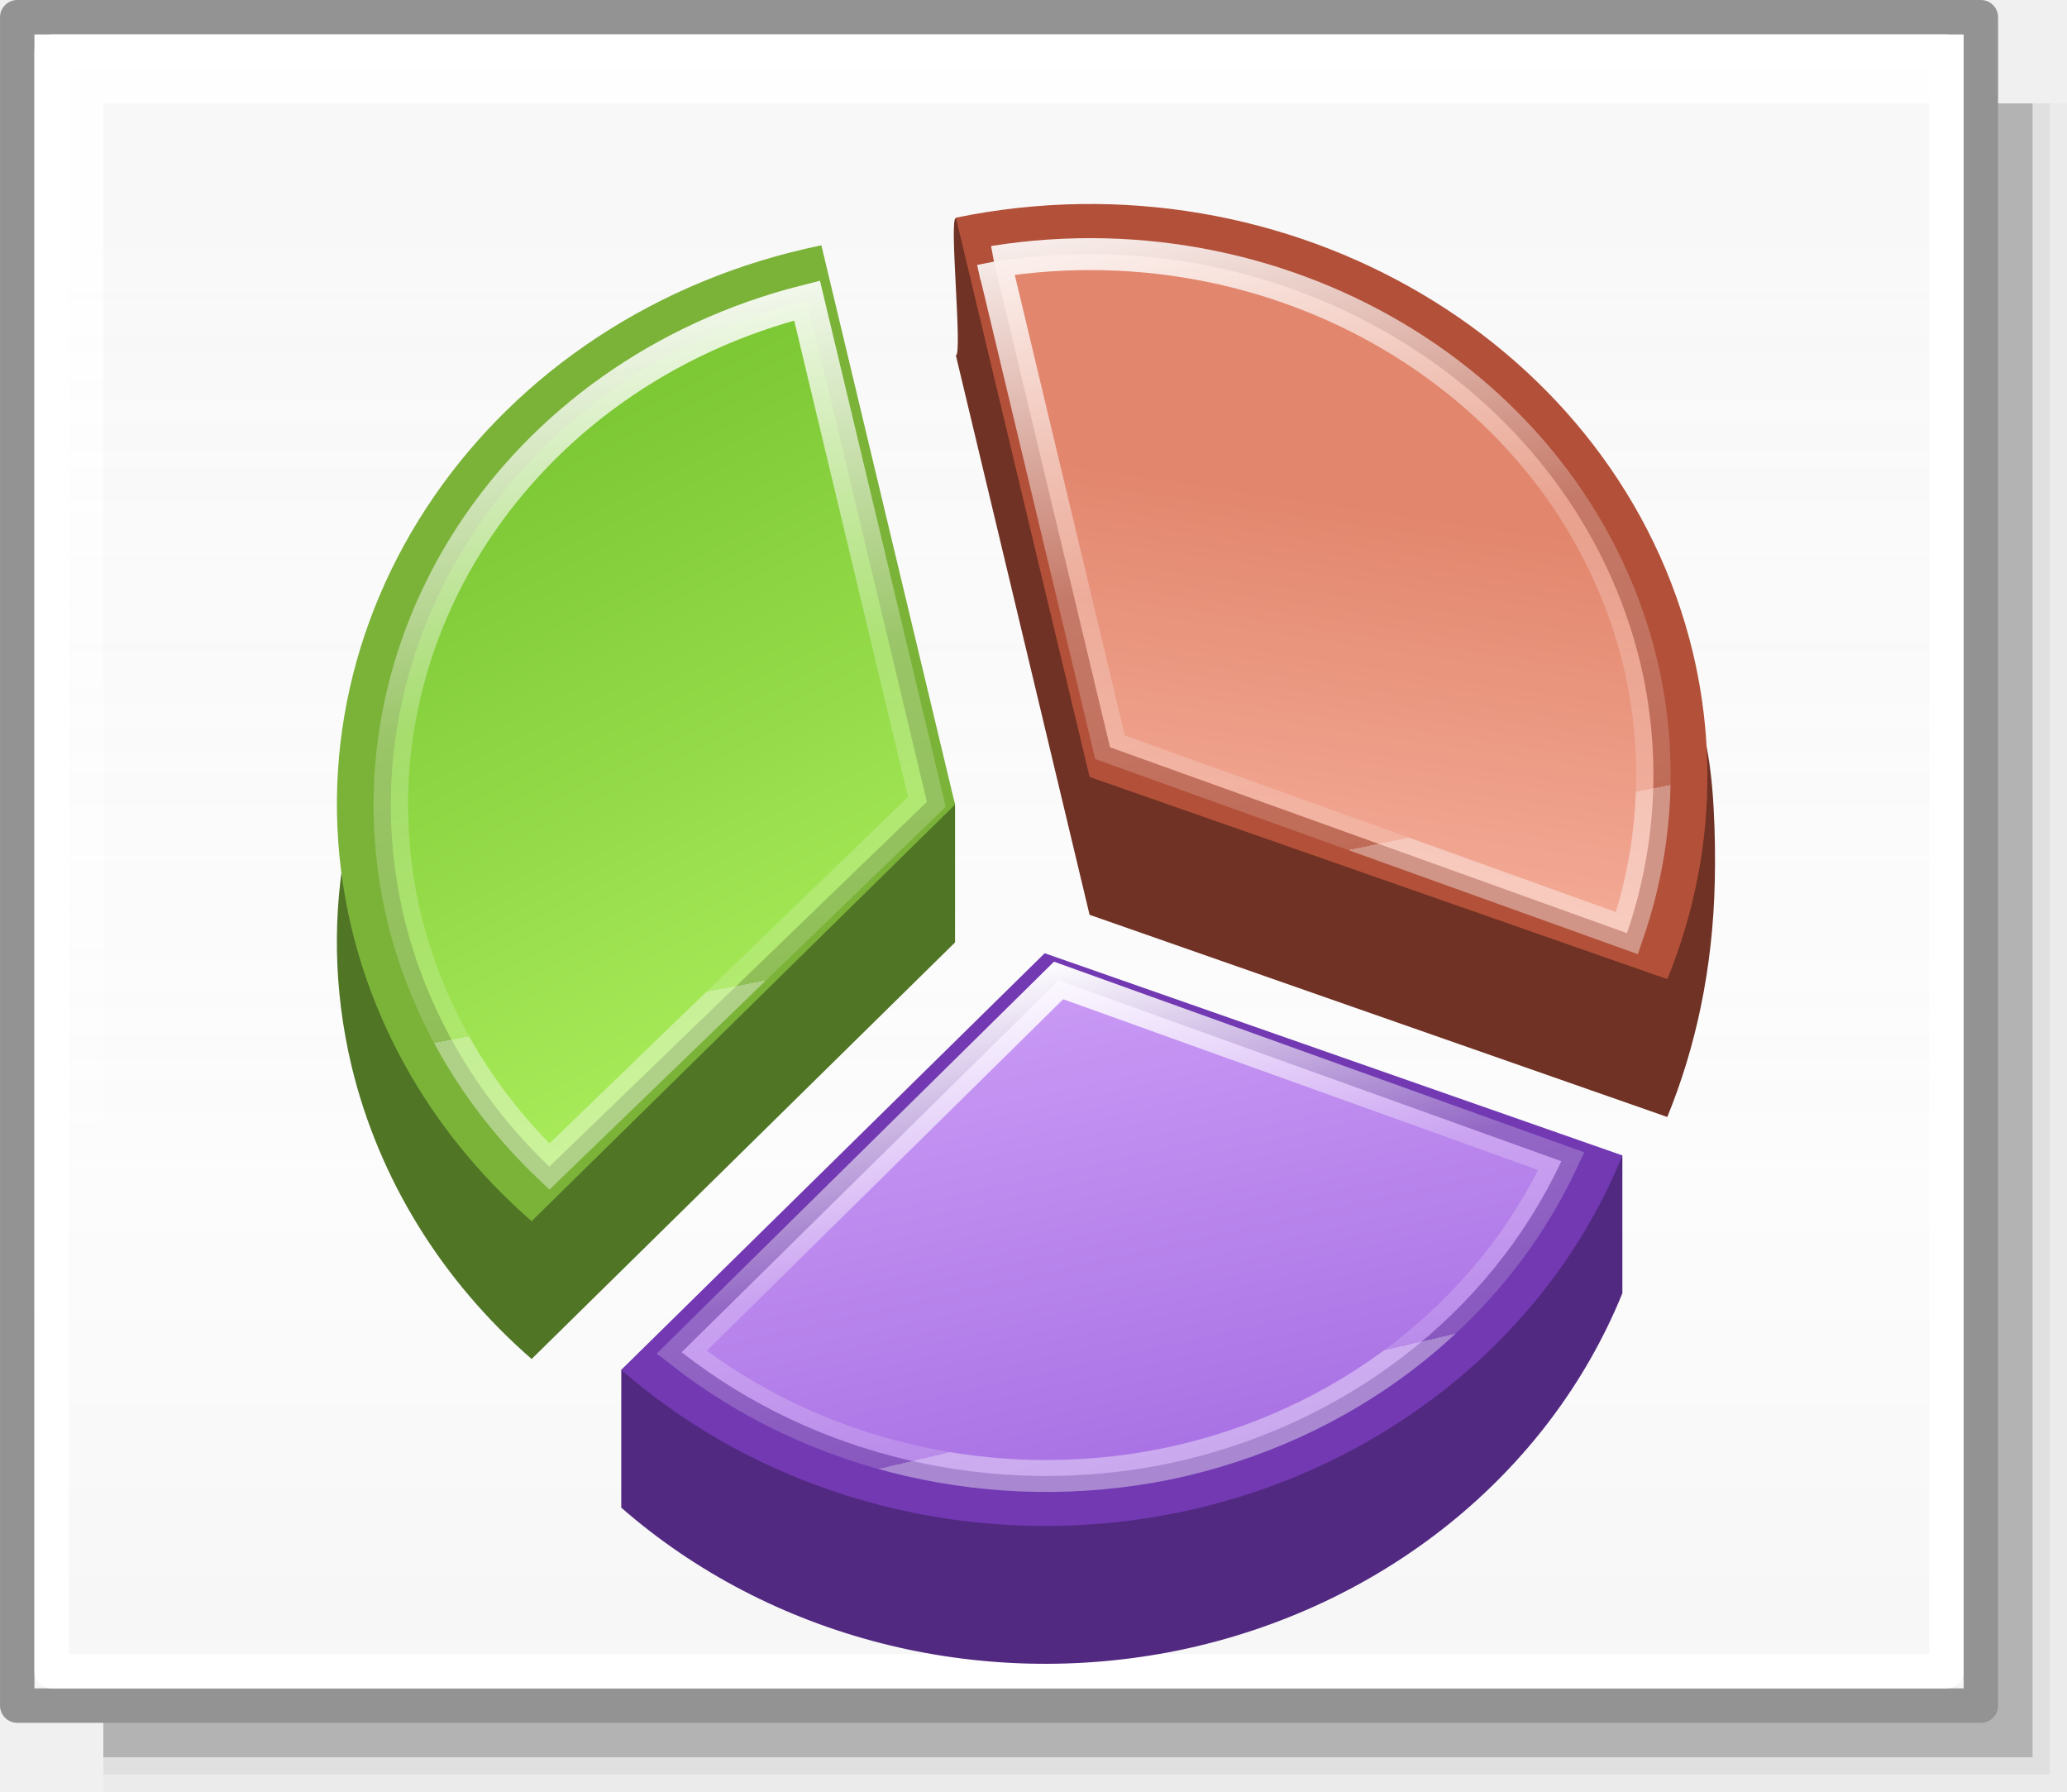
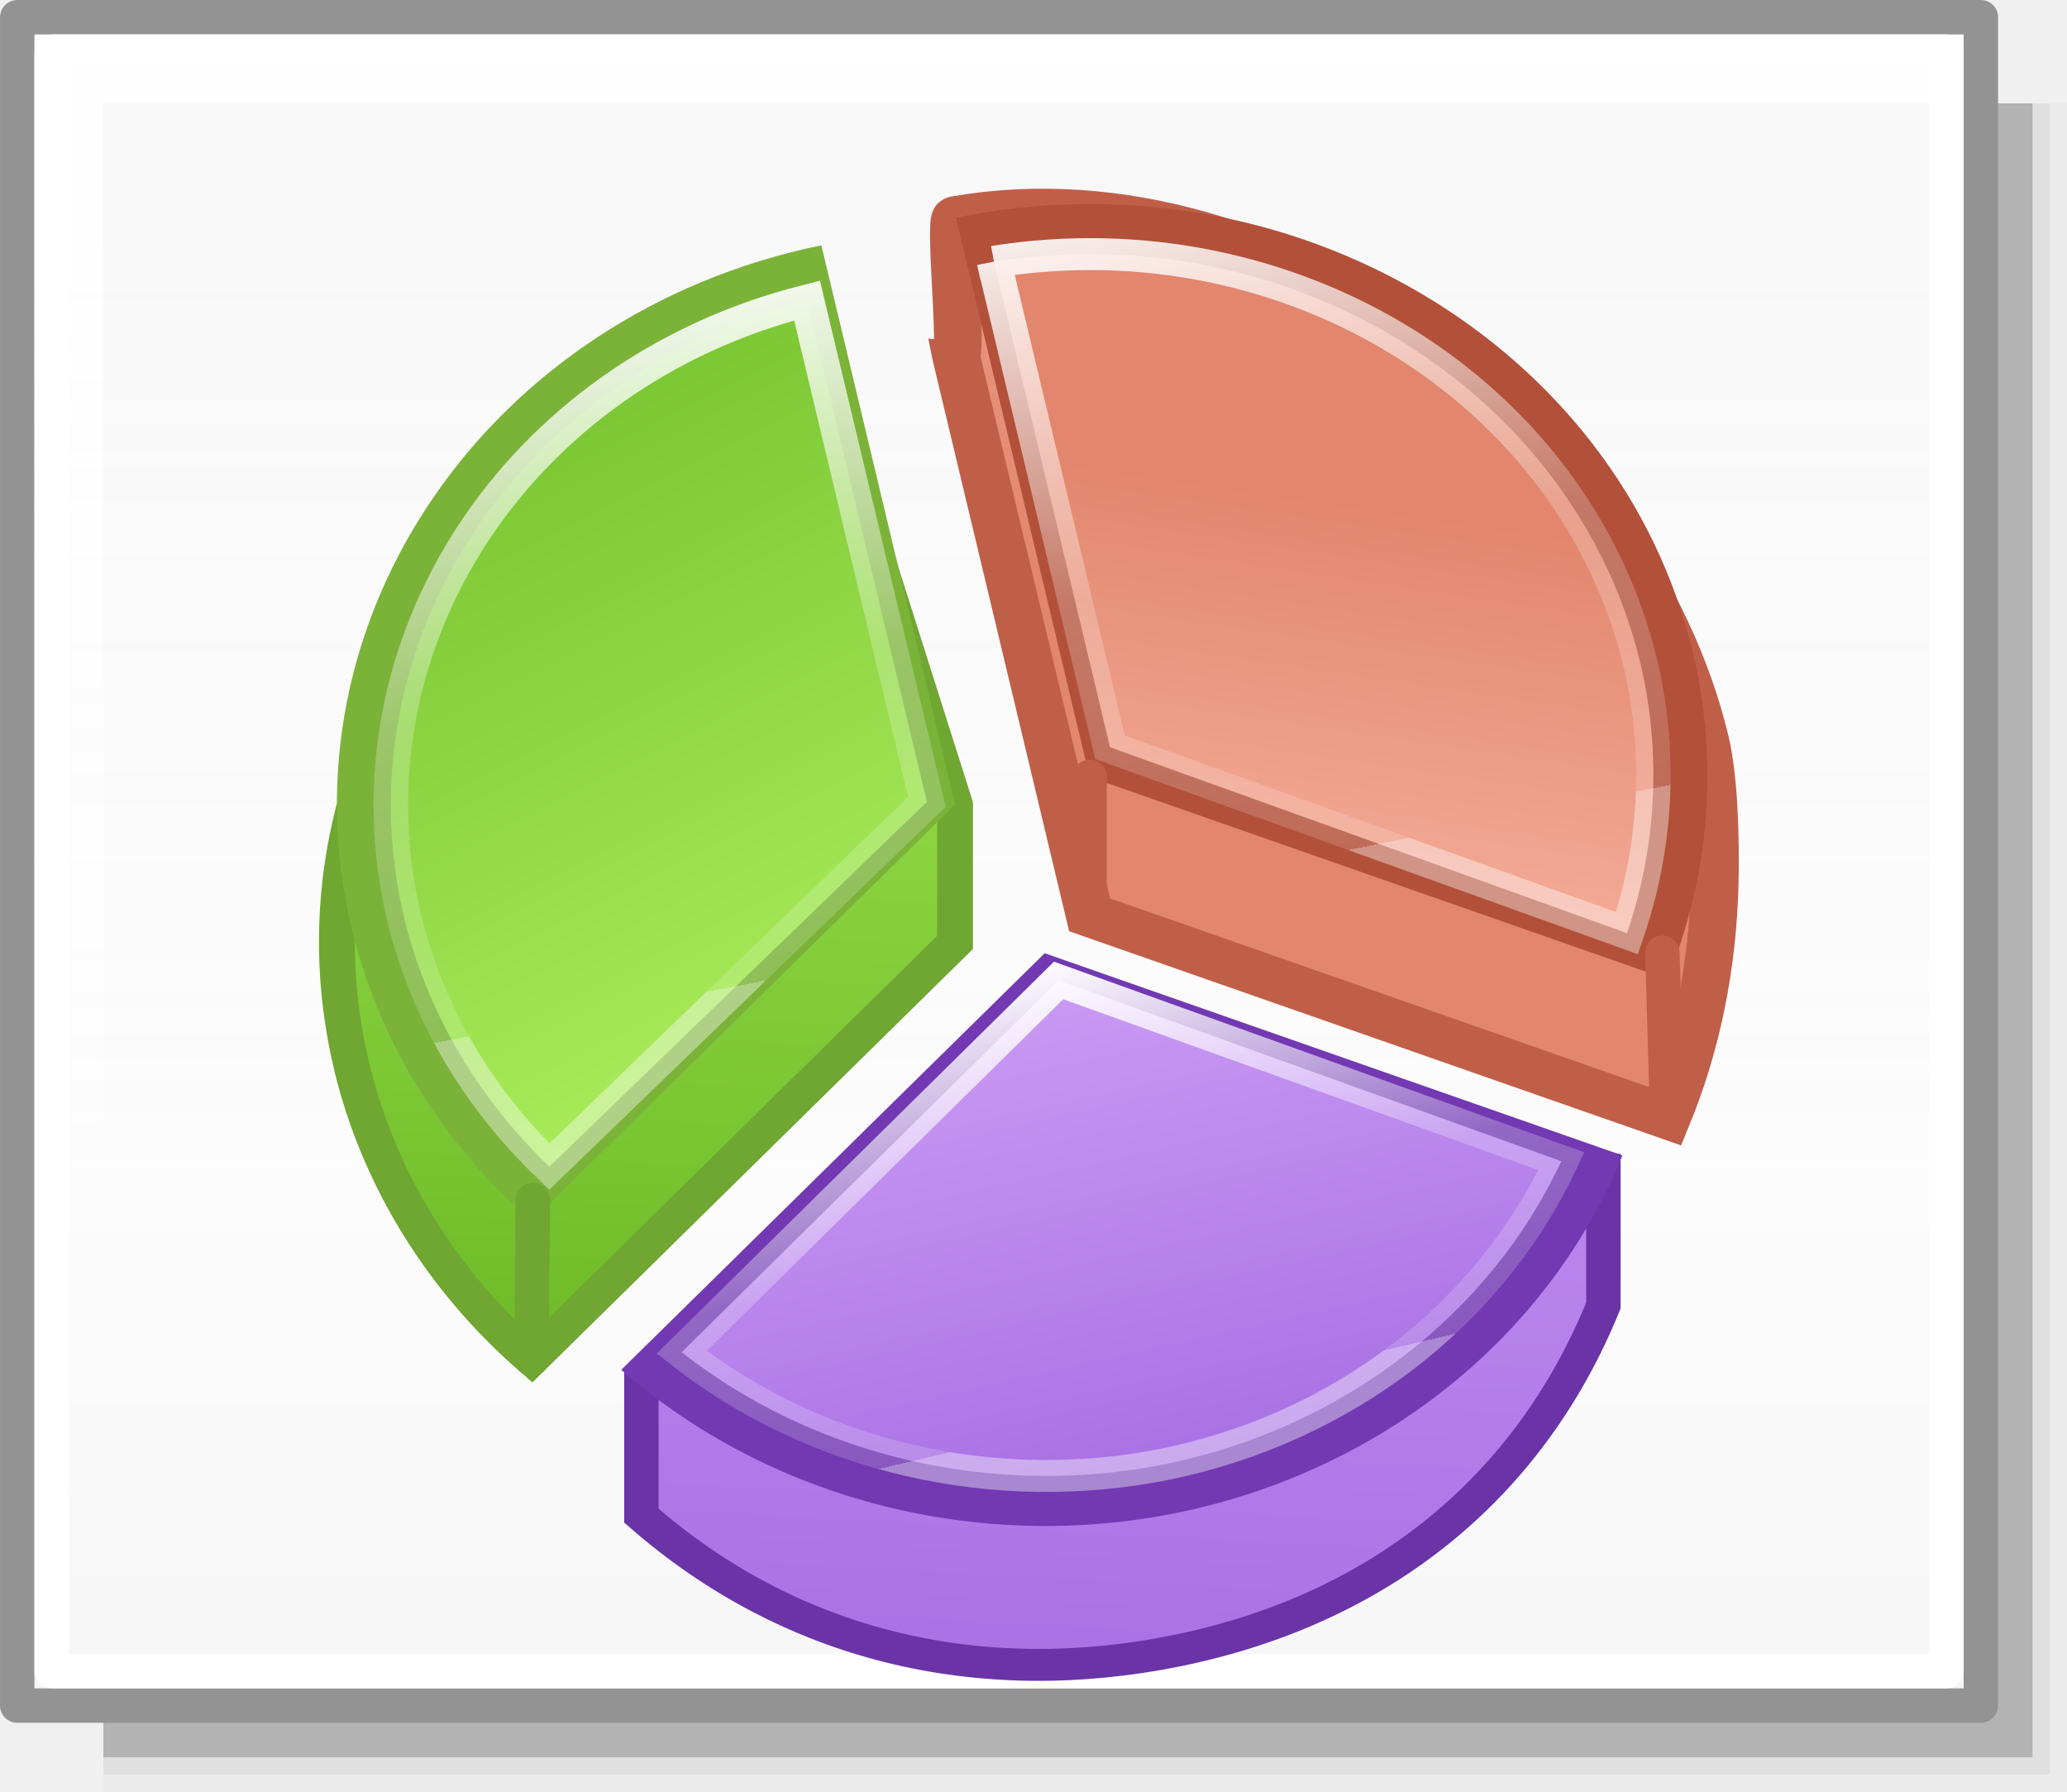
<svg xmlns="http://www.w3.org/2000/svg" xmlns:xlink="http://www.w3.org/1999/xlink" height="52" viewBox="0 0 60 52" width="60">
-   <linearGradient id="a">
+   <linearGradient id="a" gradientUnits="userSpaceOnUse" x1="54.847" x2="48.384" xlink:href="#f" y1="-2.605" y2="23.674" />
+   <linearGradient id="b" gradientUnits="userSpaceOnUse" x1="21.654" x2="11.418" xlink:href="#g" y1="3.599" y2="41.733" />
+   <linearGradient id="c" gradientUnits="userSpaceOnUse" x1="29.78" x2="19.908" xlink:href="#h" y1="14.55" y2="49.462" />
+   <linearGradient id="d">
    <stop offset="0" stop-color="#fff" />
    <stop offset=".581" stop-color="#fff" stop-opacity=".235" />
    <stop offset="1" stop-color="#fff" stop-opacity=".157" />
    <stop offset="1" stop-color="#fff" stop-opacity=".392" />
  </linearGradient>
-   <linearGradient id="b" gradientUnits="userSpaceOnUse" x1="42.5" x2="42.5" y1="49.5" y2="7">
+   <linearGradient id="e" gradientUnits="userSpaceOnUse" x1="42.5" x2="42.5" y1="49.5" y2="7">
    <stop offset="0" stop-color="#f6f6f6" />
    <stop offset=".353" stop-color="#fcfcfc" />
    <stop offset="1" stop-color="#fff" stop-opacity=".915" />
  </linearGradient>
-   <linearGradient id="c" gradientUnits="userSpaceOnUse" x1="41.03" x2="46.38" y1="34.89" y2="21.39">
+   <linearGradient id="f" gradientUnits="userSpaceOnUse" x1="41.03" x2="46.38" y1="34.89" y2="21.39">
    <stop offset="0" stop-color="#f7b19e" />
    <stop offset="1" stop-color="#e2866d" />
  </linearGradient>
-   <linearGradient id="d" gradientUnits="userSpaceOnUse" x1="31.401" x2="22.508" y1="32.391" y2="1.574">
+   <linearGradient id="g" gradientUnits="userSpaceOnUse" x1="31.401" x2="22.508" y1="32.391" y2="1.574">
    <stop offset="0" stop-color="#aff05f" />
    <stop offset="1" stop-color="#68b723" />
  </linearGradient>
-   <linearGradient id="e" gradientUnits="userSpaceOnUse" x1="32.635" x2="32.983" y1="25.017" y2="43.517">
+   <linearGradient id="h" gradientUnits="userSpaceOnUse" x1="32.635" x2="32.983" y1="25.017" y2="43.517">
    <stop offset="0" stop-color="#cd9ef7" />
    <stop offset="1" stop-color="#a56de2" />
  </linearGradient>
-   <linearGradient id="f" gradientUnits="userSpaceOnUse" x1="19.922" x2="19.528" xlink:href="#a" y1="6.79" y2="29.615" />
-   <linearGradient id="g" gradientUnits="userSpaceOnUse" x1="39.732" x2="39.662" xlink:href="#a" y1="7.054" y2="29.359" />
-   <linearGradient id="h" gradientUnits="userSpaceOnUse" x1="25.309" x2="25.735" xlink:href="#a" y1="25.871" y2="40.101" />
+   <linearGradient id="i" gradientUnits="userSpaceOnUse" x1="19.922" x2="19.528" xlink:href="#d" y1="6.79" y2="29.615" />
+   <linearGradient id="j" gradientUnits="userSpaceOnUse" x1="39.732" x2="39.662" xlink:href="#d" y1="7.054" y2="29.359" />
+   <linearGradient id="k" gradientUnits="userSpaceOnUse" x1="25.309" x2="25.735" xlink:href="#d" y1="25.871" y2="40.101" />
  <g fill="#010101">
    <path d="m3 3h57v49h-57z" opacity=".02" />
    <path d="m3 3h56.5v48.5h-56.5z" opacity=".05" />
    <path d="m3 3h56v48h-56z" opacity=".2" />
  </g>
-   <path d="m.5.5h57v49h-57z" fill="url(#b)" stroke="#939393" stroke-linecap="round" stroke-linejoin="round" stroke-width=".999" />
+   <path d="m.5.5h57v49h-57z" fill="url(#e)" stroke="#939393" stroke-linecap="round" stroke-linejoin="round" stroke-width=".999" />
  <path d="m1.5 1.5h55v47h-55z" fill="none" stroke="#fff" stroke-linecap="round" stroke-linejoin="round" stroke-width=".999" />
  <g fill-rule="evenodd" transform="matrix(.9763288 -.2004563 .2162918 .9048482 -3.175415 5.496594)">
-     <path d="m29.066 11.767v17.939l15.003 9.809c1.272-1.94 2.297-4.24 2.947-6.925.327-1.35.676-3.172.677-4.338-0-9.707-8.072-20.368-17.702-20.684-.199-.007-.724 4.198-.925 4.198z" fill="#703224" stroke-width="1.382" />
+     <path d="m29.066 11.767v17.939l15.003 9.809c1.272-1.94 2.297-4.24 2.947-6.925.327-1.35.676-3.172.677-4.338-0-9.707-8.072-20.368-17.702-20.684-.199-.007-.724 4.198-.925 4.198z" fill="url(#a)" stroke="#c05f48" stroke-width="1.382" />
    <path d="m30 7.553v17.939l15.003 9.809a17.94 17.94 0 0 0 2.937-9.809 17.94 17.94 0 0 0 -17.94-17.939z" fill="#b35039" stroke-width="1.382" />
-     <path d="m30.78 9.139v15.573l13.392 8.929a16.38 16.38 0 0 0 2.208-8.149 16.38 16.38 0 0 0 -15.6-16.352z" fill="url(#c)" stroke="url(#g)" />
+     <path d="m30.78 9.139v15.573l13.392 8.929a16.38 16.38 0 0 0 2.208-8.149 16.38 16.38 0 0 0 -15.6-16.352z" fill="url(#f)" stroke="url(#j)" />
  </g>
  <g transform="matrix(.9763288 -.2004563 .2162918 .9048482 -4.479197 10.61205)">
-     <path d="m29.066 29.706-13.887 5.864-.934 4.214c3.335 4.912 8.884 7.855 14.821 7.862 6.052-.006 11.694-3.063 15.003-8.131l.934-4.214z" fill="#522981" />
+     <path d="m29.066 29.706-13.371 6.236-.934 4.214c3.335 4.912 8.368 7.483 14.305 7.49 6.052-.006 11.072-2.805 14.381-7.873l.934-4.214z" fill="url(#c)" stroke="#6a34a6" />
    <path d="m30 25.492-14.821 10.078a17.94 17.94 0 0 0 14.821 7.862 17.94 17.94 0 0 0 15.003-8.131z" fill="#7239b3" />
-     <path d="m30.21 26.412-13.2 9a16.38 16.38 0 0 0 12.99 6.46 16.38 16.38 0 0 0 13.233-6.778z" fill="url(#e)" stroke="url(#h)" />
+     <path d="m30.21 26.412-13.2 9a16.38 16.38 0 0 0 12.99 6.46 16.38 16.38 0 0 0 13.233-6.778z" fill="url(#h)" stroke="url(#k)" />
  </g>
  <g transform="matrix(.9763288 -.2004563 .2162918 .9048482 -7.08073 6.29842)">
-     <path d="m29.066 11.767c-9.908-0-17.94 8.031-17.94 17.939.006 3.596 1.093 7.107 3.119 10.078l14.821-10.078.934-4.214z" fill="#507525" fill-rule="evenodd" />
+     <path d="m29.066 11.767c-9.908-0-17.94 8.031-17.94 17.939.006 3.596 1.093 7.107 3.119 10.078l14.821-10.078.934-4.214z" fill="url(#b)" fill-rule="evenodd" stroke="#70a632" stroke-width="1.039" />
    <path d="m30 7.553a17.94 17.94 0 0 0 -17.94 17.939 17.94 17.94 0 0 0 3.119 10.078l14.821-10.078z" fill="#7bb339" fill-rule="evenodd" />
-     <path d="m29.22 9.152a16.38 16.38 0 0 0 -15.6 16.34 16.38 16.38 0 0 0 2.43 8.521l13.17-8.781z" fill="url(#d)" stroke="url(#f)" />
+     <path d="m29.22 9.152a16.38 16.38 0 0 0 -15.6 16.34 16.38 16.38 0 0 0 2.43 8.521l13.17-8.781z" fill="url(#g)" stroke="url(#i)" />
  </g>
-   <path d="m29.22 9.152a16.38 16.38 0 0 0 -15.6 16.34 16.38 16.38 0 0 0 2.43 8.521l13.17-8.781z" fill="none" opacity=".99" stroke-width="1.382" />
+   <g fill="none">
+     <path d="m29.22 9.152a16.38 16.38 0 0 0 -15.6 16.34 16.38 16.38 0 0 0 2.43 8.521l13.17-8.781z" opacity=".99" stroke-width="1.382" />
+     <g stroke-linecap="round" stroke-linejoin="round">
+       <path d="m31.628 26.549v-4" stroke="#c05f48" />
+       <path d="m48.397 32.418-.143-4.765" stroke="#c05f48" />
+       <path d="m15.433 39.441.031-4.618" stroke="#70a632" />
+     </g>
+   </g>
</svg>
